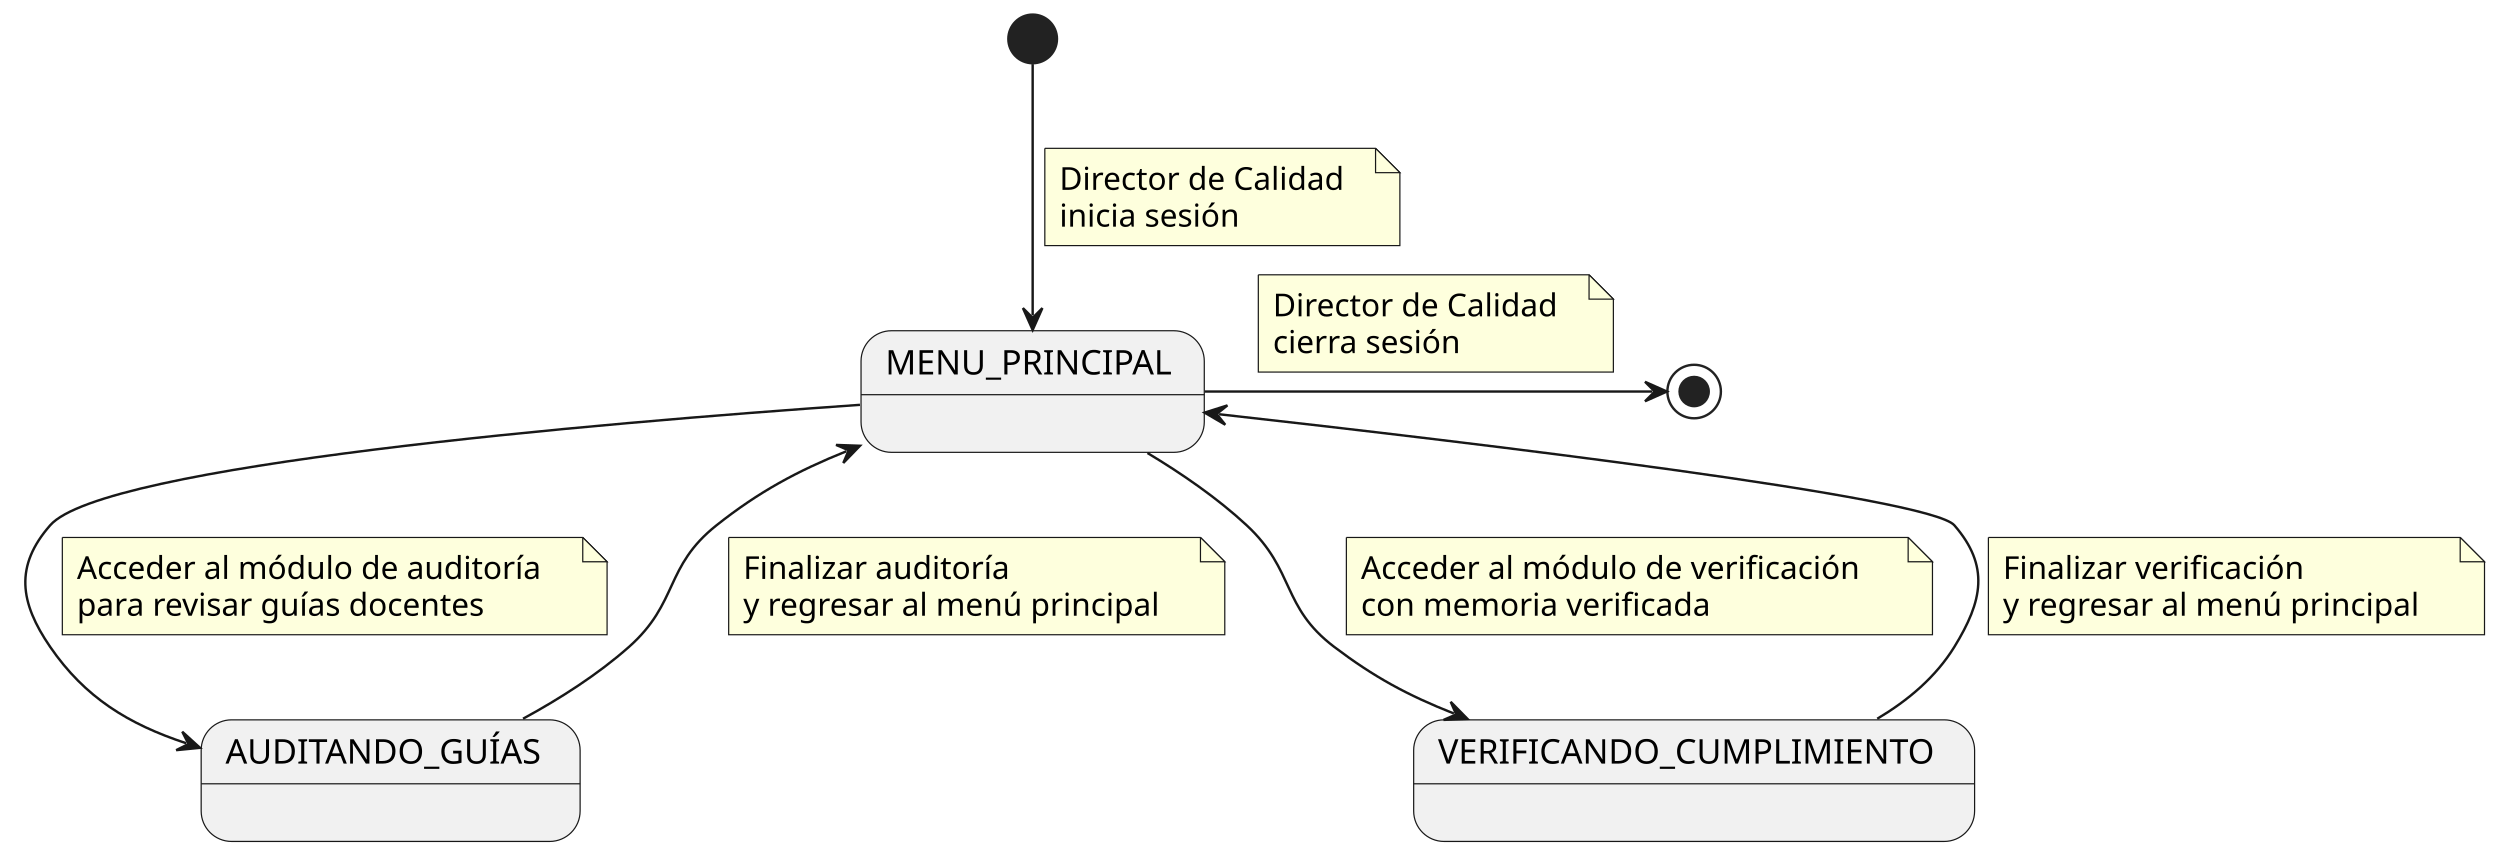
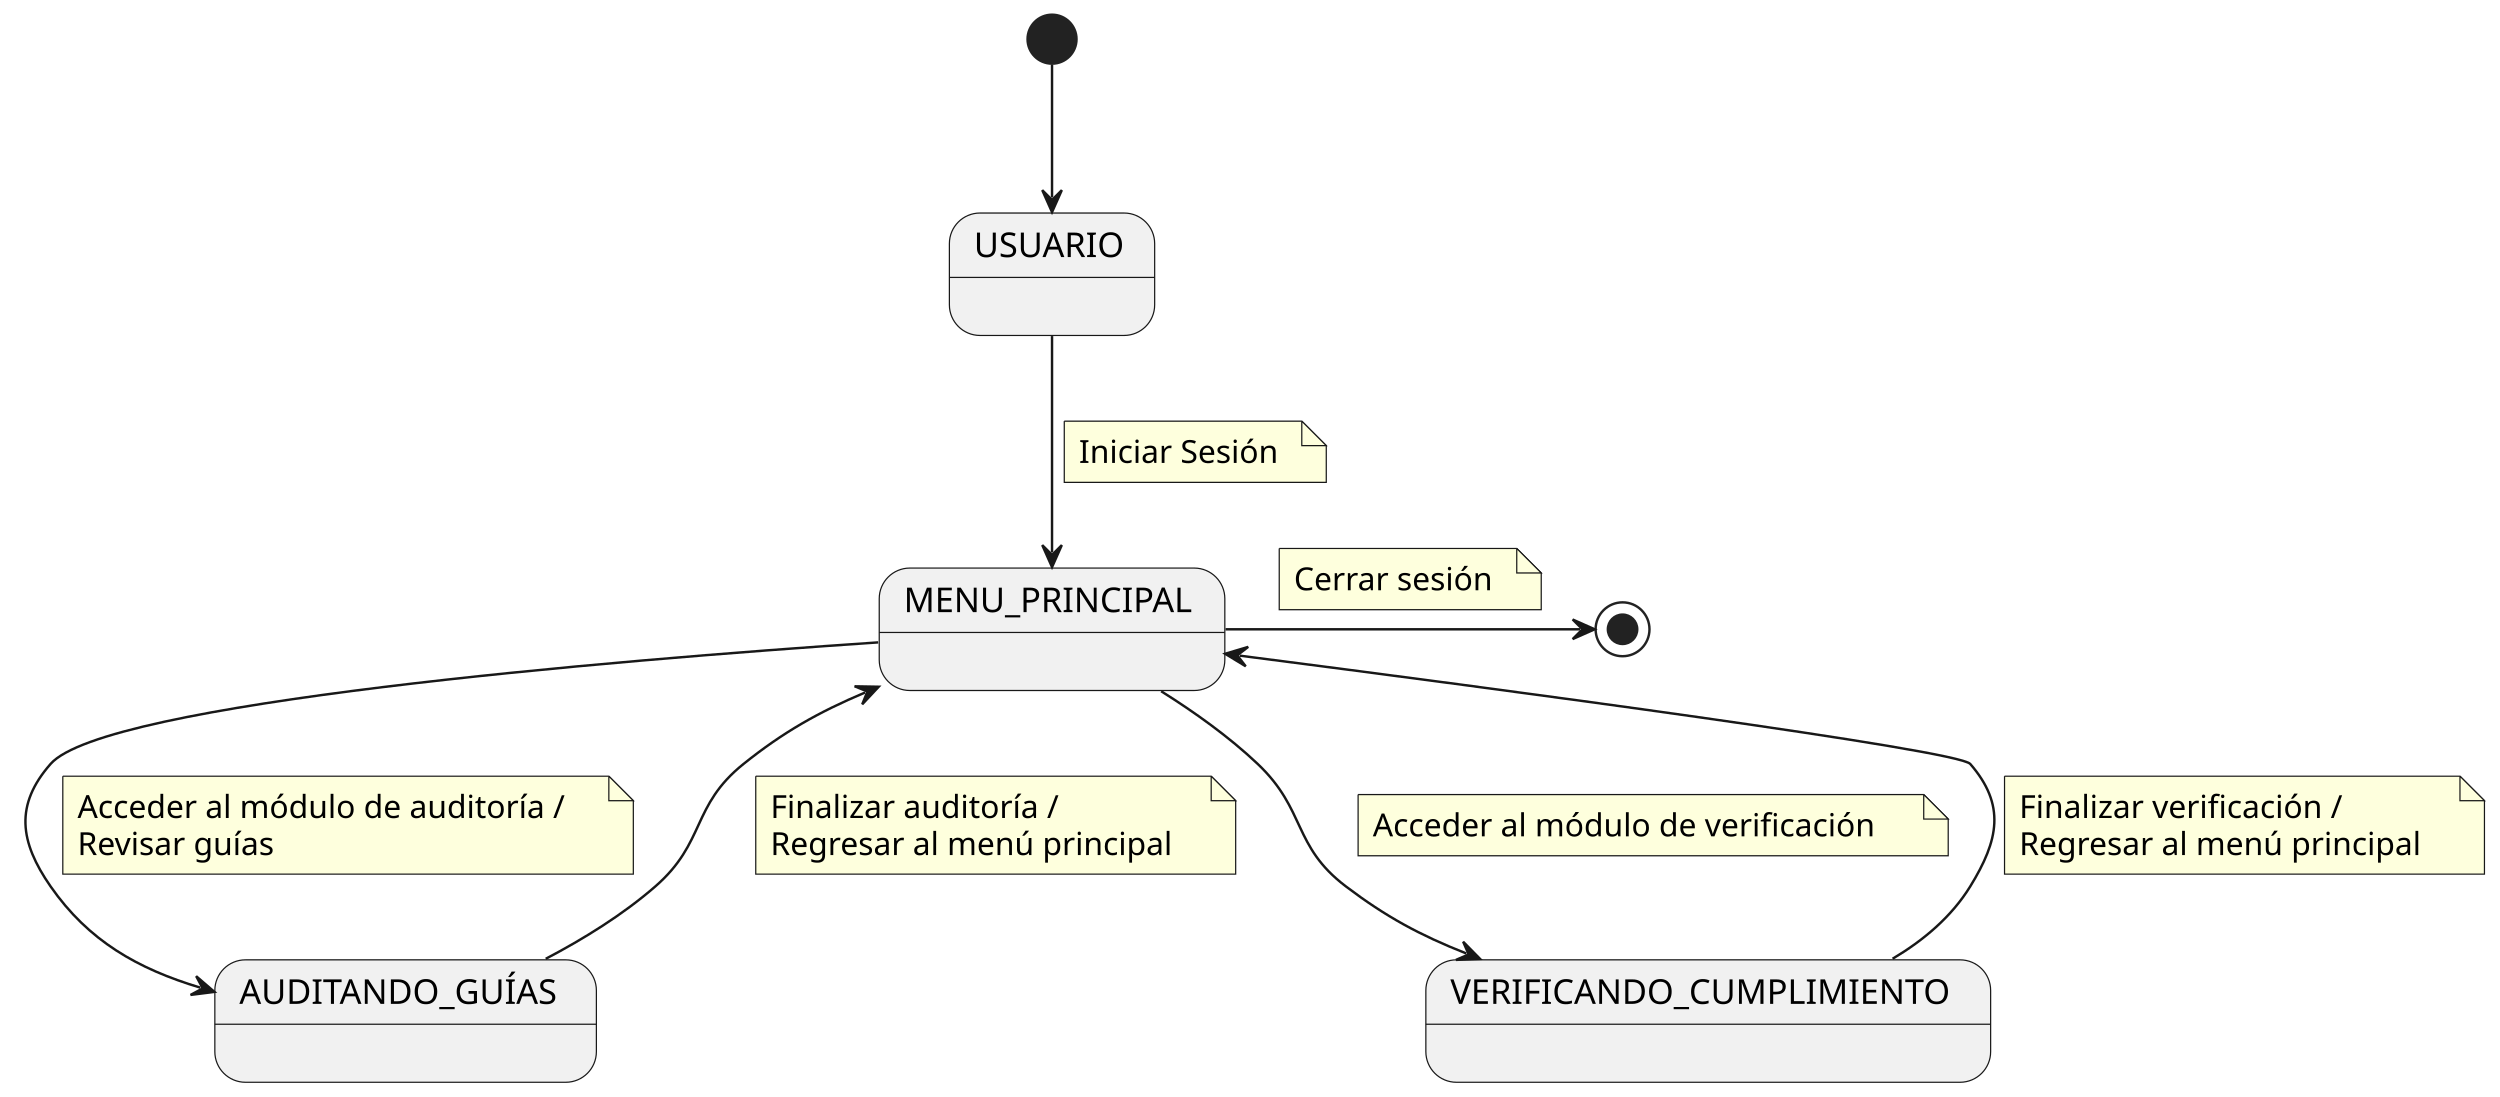
- <svg xmlns="http://www.w3.org/2000/svg" contentStyleType="text/css" data-diagram-type="STATE" height="352px" preserveAspectRatio="none" style="width:1028px;height:352px;background:#FFFFFF;" version="1.1" viewBox="0 0 1028 352" width="1028px" zoomAndPan="magnify">
+ <svg xmlns="http://www.w3.org/2000/svg" contentStyleType="text/css" data-diagram-type="STATE" height="448px" preserveAspectRatio="none" style="width:1021px;height:448px;background:#FFFFFF;" version="1.1" viewBox="0 0 1021 448" width="1021px" zoomAndPan="magnify">
  <defs />
  <g>
+     <g id="Usuario">
+       <rect fill="#F1F1F1" height="50" rx="12.5" ry="12.5" style="stroke:#181818;stroke-width:0.5;" width="83.834" x="387.73" y="87" />
+       <line style="stroke:#181818;stroke-width:0.5;" x1="387.73" x2="471.564" y1="113.297" y2="113.297" />
+       <text fill="#000000" font-family="sans-serif" font-size="14" lengthAdjust="spacing" textLength="63.834" x="397.73" y="104.995">USUARIO</text>
+     </g>
    <g id="MenuPrincipal">
-       <rect fill="#F1F1F1" height="50" rx="12.5" ry="12.5" style="stroke:#181818;stroke-width:0.5;" width="141.14" x="354.06" y="136" />
-       <line style="stroke:#181818;stroke-width:0.5;" x1="354.06" x2="495.2" y1="162.297" y2="162.297" />
-       <text fill="#000000" font-family="sans-serif" font-size="14" lengthAdjust="spacing" textLength="121.14" x="364.06" y="153.995">MENU_PRINCIPAL</text>
+       <rect fill="#F1F1F1" height="50" rx="12.5" ry="12.5" style="stroke:#181818;stroke-width:0.5;" width="141.14" x="359.08" y="232" />
+       <line style="stroke:#181818;stroke-width:0.5;" x1="359.08" x2="500.22" y1="258.297" y2="258.297" />
+       <text fill="#000000" font-family="sans-serif" font-size="14" lengthAdjust="spacing" textLength="121.14" x="369.08" y="249.995">MENU_PRINCIPAL</text>
    </g>
    <g id="AuditandoGuias">
-       <rect fill="#F1F1F1" height="50" rx="12.5" ry="12.5" style="stroke:#181818;stroke-width:0.5;" width="155.823" x="82.72" y="296" />
-       <line style="stroke:#181818;stroke-width:0.5;" x1="82.72" x2="238.543" y1="322.297" y2="322.297" />
-       <text fill="#000000" font-family="sans-serif" font-size="14" lengthAdjust="spacing" textLength="135.823" x="92.72" y="313.995">AUDITANDO_GUÍAS</text>
+       <rect fill="#F1F1F1" height="50" rx="12.5" ry="12.5" style="stroke:#181818;stroke-width:0.5;" width="155.823" x="87.74" y="392" />
+       <line style="stroke:#181818;stroke-width:0.5;" x1="87.74" x2="243.563" y1="418.297" y2="418.297" />
+       <text fill="#000000" font-family="sans-serif" font-size="14" lengthAdjust="spacing" textLength="135.823" x="97.74" y="409.995">AUDITANDO_GUÍAS</text>
    </g>
    <g id="VerificandoCumplimiento">
-       <rect fill="#F1F1F1" height="50" rx="12.5" ry="12.5" style="stroke:#181818;stroke-width:0.5;" width="230.656" x="581.3" y="296" />
-       <line style="stroke:#181818;stroke-width:0.5;" x1="581.3" x2="811.956" y1="322.297" y2="322.297" />
-       <text fill="#000000" font-family="sans-serif" font-size="14" lengthAdjust="spacing" textLength="210.656" x="591.3" y="313.995">VERIFICANDO_CUMPLIMIENTO</text>
+       <rect fill="#F1F1F1" height="50" rx="12.5" ry="12.5" style="stroke:#181818;stroke-width:0.5;" width="230.656" x="582.32" y="392" />
+       <line style="stroke:#181818;stroke-width:0.5;" x1="582.32" x2="812.976" y1="418.297" y2="418.297" />
+       <text fill="#000000" font-family="sans-serif" font-size="14" lengthAdjust="spacing" textLength="210.656" x="592.32" y="409.995">VERIFICANDO_CUMPLIMIENTO</text>
    </g>
-     <ellipse cx="424.63" cy="16" fill="#222222" rx="10" ry="10" style="stroke:#222222;stroke-width:1;" />
-     <ellipse cx="696.63" cy="161" fill="none" rx="11" ry="11" style="stroke:#222222;stroke-width:1;" />
-     <ellipse cx="696.63" cy="161" fill="#222222" rx="6" ry="6" style="stroke:#222222;stroke-width:1;" />
-     <g id="link_*start*_MenuPrincipal">
-       <path d="M424.63,26.38 C424.63,48.32 424.63,97.52 424.63,129.69 " fill="none" id="*start*-to-MenuPrincipal" style="stroke:#181818;stroke-width:1;" />
-       <polygon fill="#181818" points="424.63,135.69,428.63,126.69,424.63,130.69,420.63,126.69,424.63,135.69" style="stroke:#181818;stroke-width:1;" />
-       <path d="M429.63,61 L429.63,101 L575.63,101 L575.63,71 L565.63,61 L429.63,61 " fill="#FEFFDD" style="stroke:#181818;stroke-width:0.5;" />
-       <path d="M565.63,61 L565.63,71 L575.63,71 L565.63,61 " fill="#FEFFDD" style="stroke:#181818;stroke-width:0.5;" />
-       <text fill="#000000" font-family="sans-serif" font-size="13" lengthAdjust="spacing" textLength="125.76" x="435.63" y="78.067">Director de Calidad</text>
-       <text fill="#000000" font-family="sans-serif" font-size="13" lengthAdjust="spacing" textLength="79.669" x="435.63" y="93.2">inicia sesión</text>
+     <ellipse cx="429.65" cy="16" fill="#222222" rx="10" ry="10" style="stroke:#222222;stroke-width:1;" />
+     <ellipse cx="662.65" cy="257" fill="transparent" rx="11" ry="11" style="stroke:#222222;stroke-width:1;" />
+     <ellipse cx="662.65" cy="257" fill="#222222" rx="6" ry="6" style="stroke:#222222;stroke-width:1;" />
+     <g id="link_*start*_Usuario">
+       <path d="M429.65,26.36 C429.65,40.29 429.65,60.95 429.65,80.65 " fill="transparent" id="*start*-to-Usuario" style="stroke:#181818;stroke-width:1;" />
+       <polygon fill="#181818" points="429.65,86.65,433.65,77.65,429.65,81.65,425.65,77.65,429.65,86.65" style="stroke:#181818;stroke-width:1;" />
+     </g>
+     <g id="link_Usuario_MenuPrincipal">
+       <path d="M429.65,137.26 C429.65,163.55 429.65,199.28 429.65,225.62 " fill="transparent" id="Usuario-to-MenuPrincipal" style="stroke:#181818;stroke-width:1;" />
+       <polygon fill="#181818" points="429.65,231.62,433.65,222.62,429.65,226.62,425.65,222.62,429.65,231.62" style="stroke:#181818;stroke-width:1;" />
+       <path d="M434.65,172 L434.65,197 L541.65,197 L541.65,182 L531.65,172 L434.65,172 " fill="#FEFFDD" style="stroke:#181818;stroke-width:0.5;" />
+       <path d="M531.65,172 L531.65,182 L541.65,182 L531.65,172 " fill="#FEFFDD" style="stroke:#181818;stroke-width:0.5;" />
+       <text fill="#000000" font-family="sans-serif" font-size="13" lengthAdjust="spacing" textLength="86.715" x="440.65" y="189.067">Iniciar Sesión</text>
    </g>
    <g id="link_MenuPrincipal_*end*">
-       <path d="M495.39,161 C561.18,161 647.68,161 679.43,161 " fill="none" id="MenuPrincipal-to-*end*" style="stroke:#181818;stroke-width:1;" />
-       <polygon fill="#181818" points="685.43,161,676.43,157,680.43,161,676.43,165,685.43,161" style="stroke:#181818;stroke-width:1;" />
-       <path d="M517.42,113 L517.42,153 L663.42,153 L663.42,123 L653.42,113 L517.42,113 " fill="#FEFFDD" style="stroke:#181818;stroke-width:0.5;" />
-       <path d="M653.42,113 L653.42,123 L663.42,123 L653.42,113 " fill="#FEFFDD" style="stroke:#181818;stroke-width:0.5;" />
-       <text fill="#000000" font-family="sans-serif" font-size="13" lengthAdjust="spacing" textLength="125.76" x="523.42" y="130.067">Director de Calidad</text>
-       <text fill="#000000" font-family="sans-serif" font-size="13" lengthAdjust="spacing" textLength="82.894" x="523.42" y="145.2">cierra sesión</text>
+       <path d="M500.51,257 C554.6,257 618.28,257 645.27,257 " fill="transparent" id="MenuPrincipal-to-*end*" style="stroke:#181818;stroke-width:1;" />
+       <polygon fill="#181818" points="651.27,257,642.27,253,646.27,257,642.27,261,651.27,257" style="stroke:#181818;stroke-width:1;" />
+       <path d="M522.44,224 L522.44,249 L629.44,249 L629.44,234 L619.44,224 L522.44,224 " fill="#FEFFDD" style="stroke:#181818;stroke-width:0.5;" />
+       <path d="M619.44,224 L619.44,234 L629.44,234 L619.44,224 " fill="#FEFFDD" style="stroke:#181818;stroke-width:0.5;" />
+       <text fill="#000000" font-family="sans-serif" font-size="13" lengthAdjust="spacing" textLength="86.557" x="528.44" y="241.067">Cerrar sesión</text>
    </g>
    <g id="link_MenuPrincipal_AuditandoGuias">
-       <path d="M353.62,166.47 C243.57,174.14 42.19,191.37 20.63,216 C6,232.72 8.06,247.68 20.63,266 C34.93,286.84 52.794,297.755 76.544,305.615 " fill="none" id="MenuPrincipal-to-AuditandoGuias" style="stroke:#181818;stroke-width:1;" />
-       <polygon fill="#181818" points="82.24,307.5,74.953,300.875,77.493,305.929,72.439,308.47,82.24,307.5" style="stroke:#181818;stroke-width:1;" />
-       <path d="M25.63,221 L25.63,261 L249.63,261 L249.63,231 L239.63,221 L25.63,221 " fill="#FEFFDD" style="stroke:#181818;stroke-width:0.5;" />
-       <path d="M239.63,221 L239.63,231 L249.63,231 L239.63,221 " fill="#FEFFDD" style="stroke:#181818;stroke-width:0.5;" />
-       <text fill="#000000" font-family="sans-serif" font-size="13" lengthAdjust="spacing" textLength="203.855" x="31.63" y="238.067">Acceder al módulo de auditoría</text>
-       <text fill="#000000" font-family="sans-serif" font-size="13" lengthAdjust="spacing" textLength="180.959" x="31.63" y="253.2">para revisar guías docentes</text>
+       <path d="M358.66,262.35 C247.46,269.89 42.55,287.02 20.65,312 C6,328.71 7.97,343.75 20.65,362 C36.13,384.28 56.224,395.662 81.834,403.362 " fill="transparent" id="MenuPrincipal-to-AuditandoGuias" style="stroke:#181818;stroke-width:1;" />
+       <polygon fill="#181818" points="87.58,405.09,80.113,398.668,82.792,403.65,77.809,406.329,87.58,405.09" style="stroke:#181818;stroke-width:1;" />
+       <path d="M25.65,317 L25.65,357 L258.65,357 L258.65,327 L248.65,317 L25.65,317 " fill="#FEFFDD" style="stroke:#181818;stroke-width:0.5;" />
+       <path d="M248.65,317 L248.65,327 L258.65,327 L248.65,317 " fill="#FEFFDD" style="stroke:#181818;stroke-width:0.5;" />
+       <text fill="#000000" font-family="sans-serif" font-size="13" lengthAdjust="spacing" textLength="212.367" x="31.65" y="334.067">Acceder al módulo de auditoría /</text>
+       <text fill="#000000" font-family="sans-serif" font-size="13" lengthAdjust="spacing" textLength="87.394" x="31.65" y="349.2">Revisar guías</text>
    </g>
    <g id="link_AuditandoGuias_MenuPrincipal">
-       <path d="M215.07,295.54 C230.08,287.38 245.77,277.4 258.63,266 C279.12,247.84 273.17,233.01 294.63,216 C311.96,202.26 327.725,193.732 348.055,185.542 " fill="none" id="AuditandoGuias-to-MenuPrincipal" style="stroke:#181818;stroke-width:1;" />
-       <polygon fill="#181818" points="353.62,183.3,343.777,182.953,348.982,185.168,346.767,190.373,353.62,183.3" style="stroke:#181818;stroke-width:1;" />
-       <path d="M299.63,221 L299.63,261 L503.63,261 L503.63,231 L493.63,221 L299.63,221 " fill="#FEFFDD" style="stroke:#181818;stroke-width:0.5;" />
-       <path d="M493.63,221 L493.63,231 L503.63,231 L493.63,221 " fill="#FEFFDD" style="stroke:#181818;stroke-width:0.5;" />
-       <text fill="#000000" font-family="sans-serif" font-size="13" lengthAdjust="spacing" textLength="116.829" x="305.63" y="238.067">Finalizar auditoría</text>
-       <text fill="#000000" font-family="sans-serif" font-size="13" lengthAdjust="spacing" textLength="184" x="305.63" y="253.2">y regresar al menú principal</text>
+       <path d="M222.87,391.58 C238.34,383.47 254.43,373.52 267.65,362 C288.29,344.01 282.29,329.13 303.65,312 C319.9,298.97 334.234,290.878 353.334,282.798 " fill="transparent" id="AuditandoGuias-to-MenuPrincipal" style="stroke:#181818;stroke-width:1;" />
+       <polygon fill="#181818" points="358.86,280.46,349.013,280.283,354.255,282.408,352.13,287.65,358.86,280.46" style="stroke:#181818;stroke-width:1;" />
+       <path d="M308.65,317 L308.65,357 L504.65,357 L504.65,327 L494.65,317 L308.65,317 " fill="#FEFFDD" style="stroke:#181818;stroke-width:0.5;" />
+       <path d="M494.65,317 L494.65,327 L504.65,327 L494.65,317 " fill="#FEFFDD" style="stroke:#181818;stroke-width:0.5;" />
+       <text fill="#000000" font-family="sans-serif" font-size="13" lengthAdjust="spacing" textLength="125.341" x="314.65" y="334.067">Finalizar auditoría /</text>
+       <text fill="#000000" font-family="sans-serif" font-size="13" lengthAdjust="spacing" textLength="175.862" x="314.65" y="349.2">Regresar al menú principal</text>
    </g>
    <g id="link_MenuPrincipal_VerificandoCumplimiento">
-       <path d="M471.83,186.27 C485.79,194.65 500.55,204.78 512.63,216 C532.69,234.64 526.8,249.46 548.63,266 C564.87,278.3 578.619,285.817 597.849,293.407 " fill="none" id="MenuPrincipal-to-VerificandoCumplimiento" style="stroke:#181818;stroke-width:1;" />
-       <polygon fill="#181818" points="603.43,295.61,596.527,288.585,598.779,293.774,593.59,296.026,603.43,295.61" style="stroke:#181818;stroke-width:1;" />
-       <path d="M553.63,221 L553.63,261 L794.63,261 L794.63,231 L784.63,221 L553.63,221 " fill="#FEFFDD" style="stroke:#181818;stroke-width:0.5;" />
-       <path d="M784.63,221 L784.63,231 L794.63,231 L784.63,221 " fill="#FEFFDD" style="stroke:#181818;stroke-width:0.5;" />
-       <text fill="#000000" font-family="sans-serif" font-size="13" lengthAdjust="spacing" textLength="220.714" x="559.63" y="238.067">Acceder al módulo de verificación</text>
-       <text fill="#000000" font-family="sans-serif" font-size="13" lengthAdjust="spacing" textLength="153.975" x="559.63" y="253.2">con memoria verificada</text>
+       <path d="M474.22,282.3 C487.67,290.74 501.95,300.9 513.65,312 C533.52,330.85 527.82,345.46 549.65,362 C565.89,374.3 579.639,381.817 598.869,389.407 " fill="transparent" id="MenuPrincipal-to-VerificandoCumplimiento" style="stroke:#181818;stroke-width:1;" />
+       <polygon fill="#181818" points="604.45,391.61,597.547,384.585,599.799,389.774,594.61,392.026,604.45,391.61" style="stroke:#181818;stroke-width:1;" />
+       <path d="M554.65,324.5 L554.65,349.5 L795.65,349.5 L795.65,334.5 L785.65,324.5 L554.65,324.5 " fill="#FEFFDD" style="stroke:#181818;stroke-width:0.5;" />
+       <path d="M785.65,324.5 L785.65,334.5 L795.65,334.5 L785.65,324.5 " fill="#FEFFDD" style="stroke:#181818;stroke-width:0.5;" />
+       <text fill="#000000" font-family="sans-serif" font-size="13" lengthAdjust="spacing" textLength="220.714" x="560.65" y="341.567">Acceder al módulo de verificación</text>
    </g>
    <g id="link_VerificandoCumplimiento_MenuPrincipal">
-       <path d="M771.92,295.55 C784.54,288.06 796,278.4 803.63,266 C815.28,247.07 818.19,232.79 803.63,216 C793.61,204.45 608.163,182.276 501.293,170.336 " fill="none" id="VerificandoCumplimiento-to-MenuPrincipal" style="stroke:#181818;stroke-width:1;" />
-       <polygon fill="#181818" points="495.33,169.67,503.83,174.645,500.299,170.225,504.719,166.694,495.33,169.67" style="stroke:#181818;stroke-width:1;" />
-       <path d="M817.63,221 L817.63,261 L1021.63,261 L1021.63,231 L1011.63,221 L817.63,221 " fill="#FEFFDD" style="stroke:#181818;stroke-width:0.5;" />
-       <path d="M1011.63,221 L1011.63,231 L1021.63,231 L1011.63,221 " fill="#FEFFDD" style="stroke:#181818;stroke-width:0.5;" />
-       <text fill="#000000" font-family="sans-serif" font-size="13" lengthAdjust="spacing" textLength="133.688" x="823.63" y="238.067">Finalizar verificación</text>
-       <text fill="#000000" font-family="sans-serif" font-size="13" lengthAdjust="spacing" textLength="184" x="823.63" y="253.2">y regresar al menú principal</text>
+       <path d="M772.93,391.55 C785.56,384.06 797.02,374.4 804.65,362 C816.3,343.07 819.2,328.8 804.65,312 C799.69,306.28 613.571,281.587 506.291,267.767 " fill="transparent" id="VerificandoCumplimiento-to-MenuPrincipal" style="stroke:#181818;stroke-width:1;" />
+       <polygon fill="#181818" points="500.34,267,508.755,272.117,505.299,267.639,509.777,264.183,500.34,267" style="stroke:#181818;stroke-width:1;" />
+       <path d="M818.65,317 L818.65,357 L1014.65,357 L1014.65,327 L1004.65,317 L818.65,317 " fill="#FEFFDD" style="stroke:#181818;stroke-width:0.5;" />
+       <path d="M1004.65,317 L1004.65,327 L1014.65,327 L1004.65,317 " fill="#FEFFDD" style="stroke:#181818;stroke-width:0.5;" />
+       <text fill="#000000" font-family="sans-serif" font-size="13" lengthAdjust="spacing" textLength="142.2" x="824.65" y="334.067">Finalizar verificación /</text>
+       <text fill="#000000" font-family="sans-serif" font-size="13" lengthAdjust="spacing" textLength="175.862" x="824.65" y="349.2">Regresar al menú principal</text>
    </g>
  </g>
</svg>
